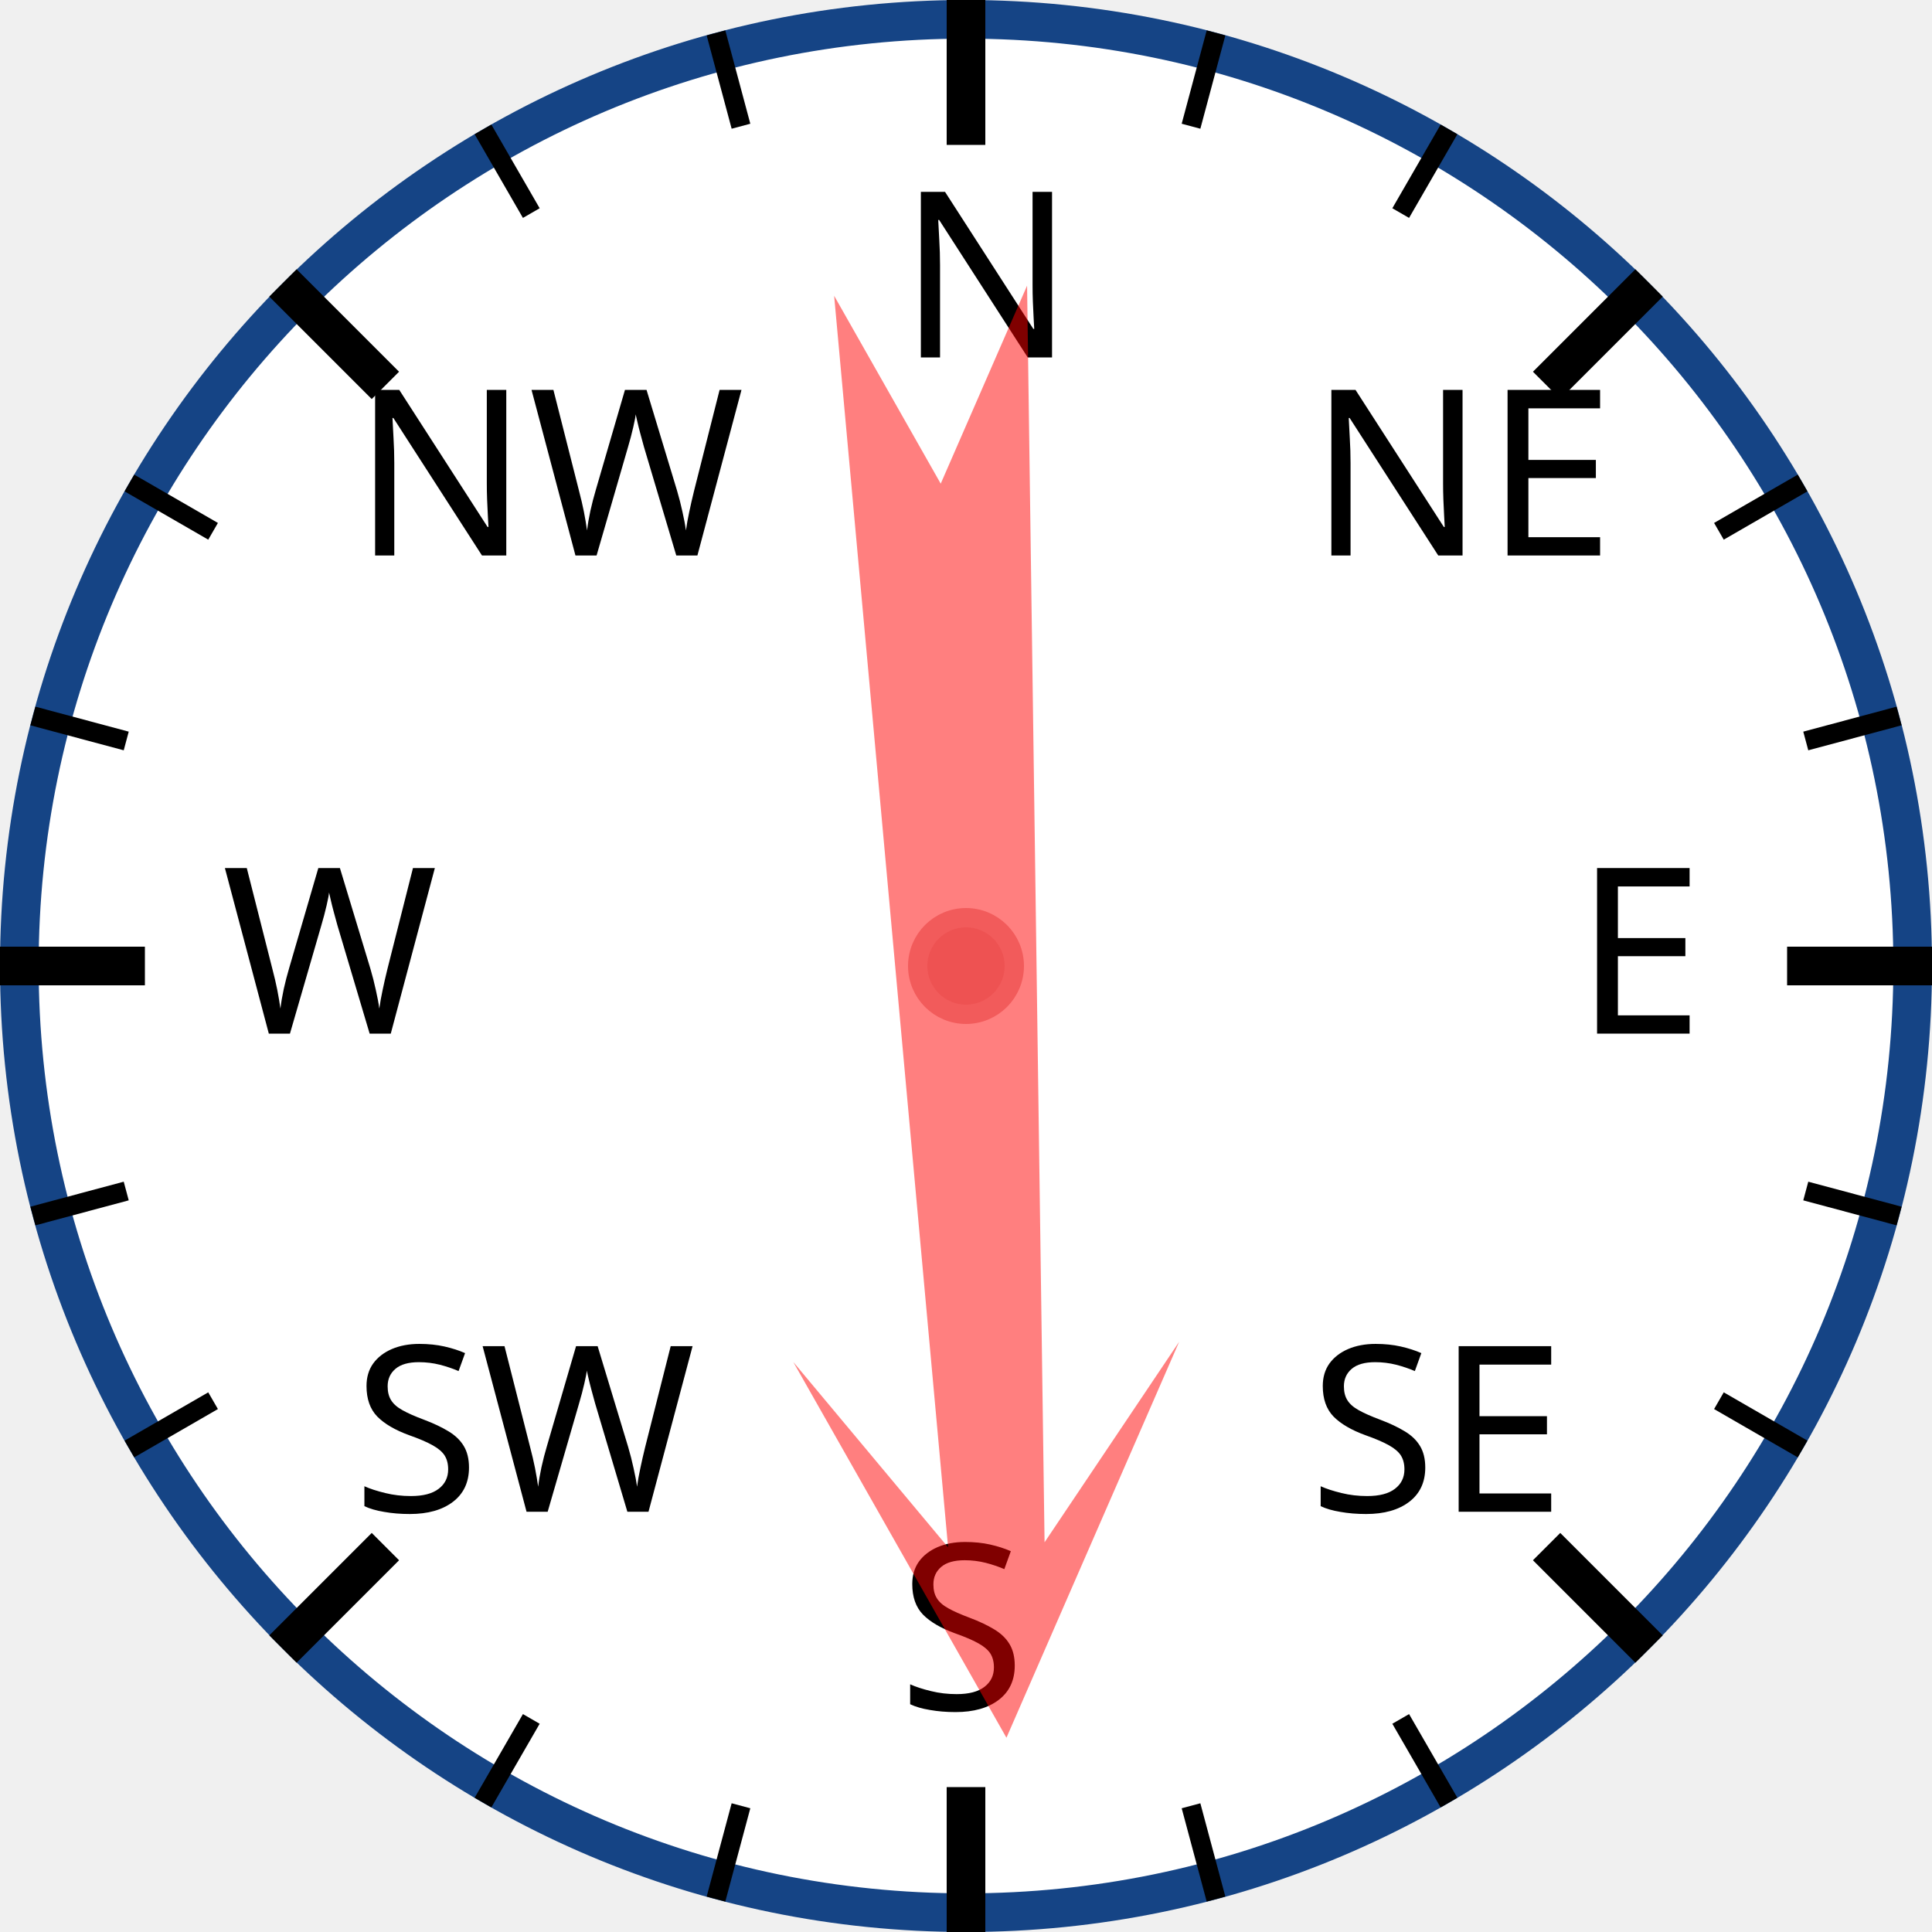
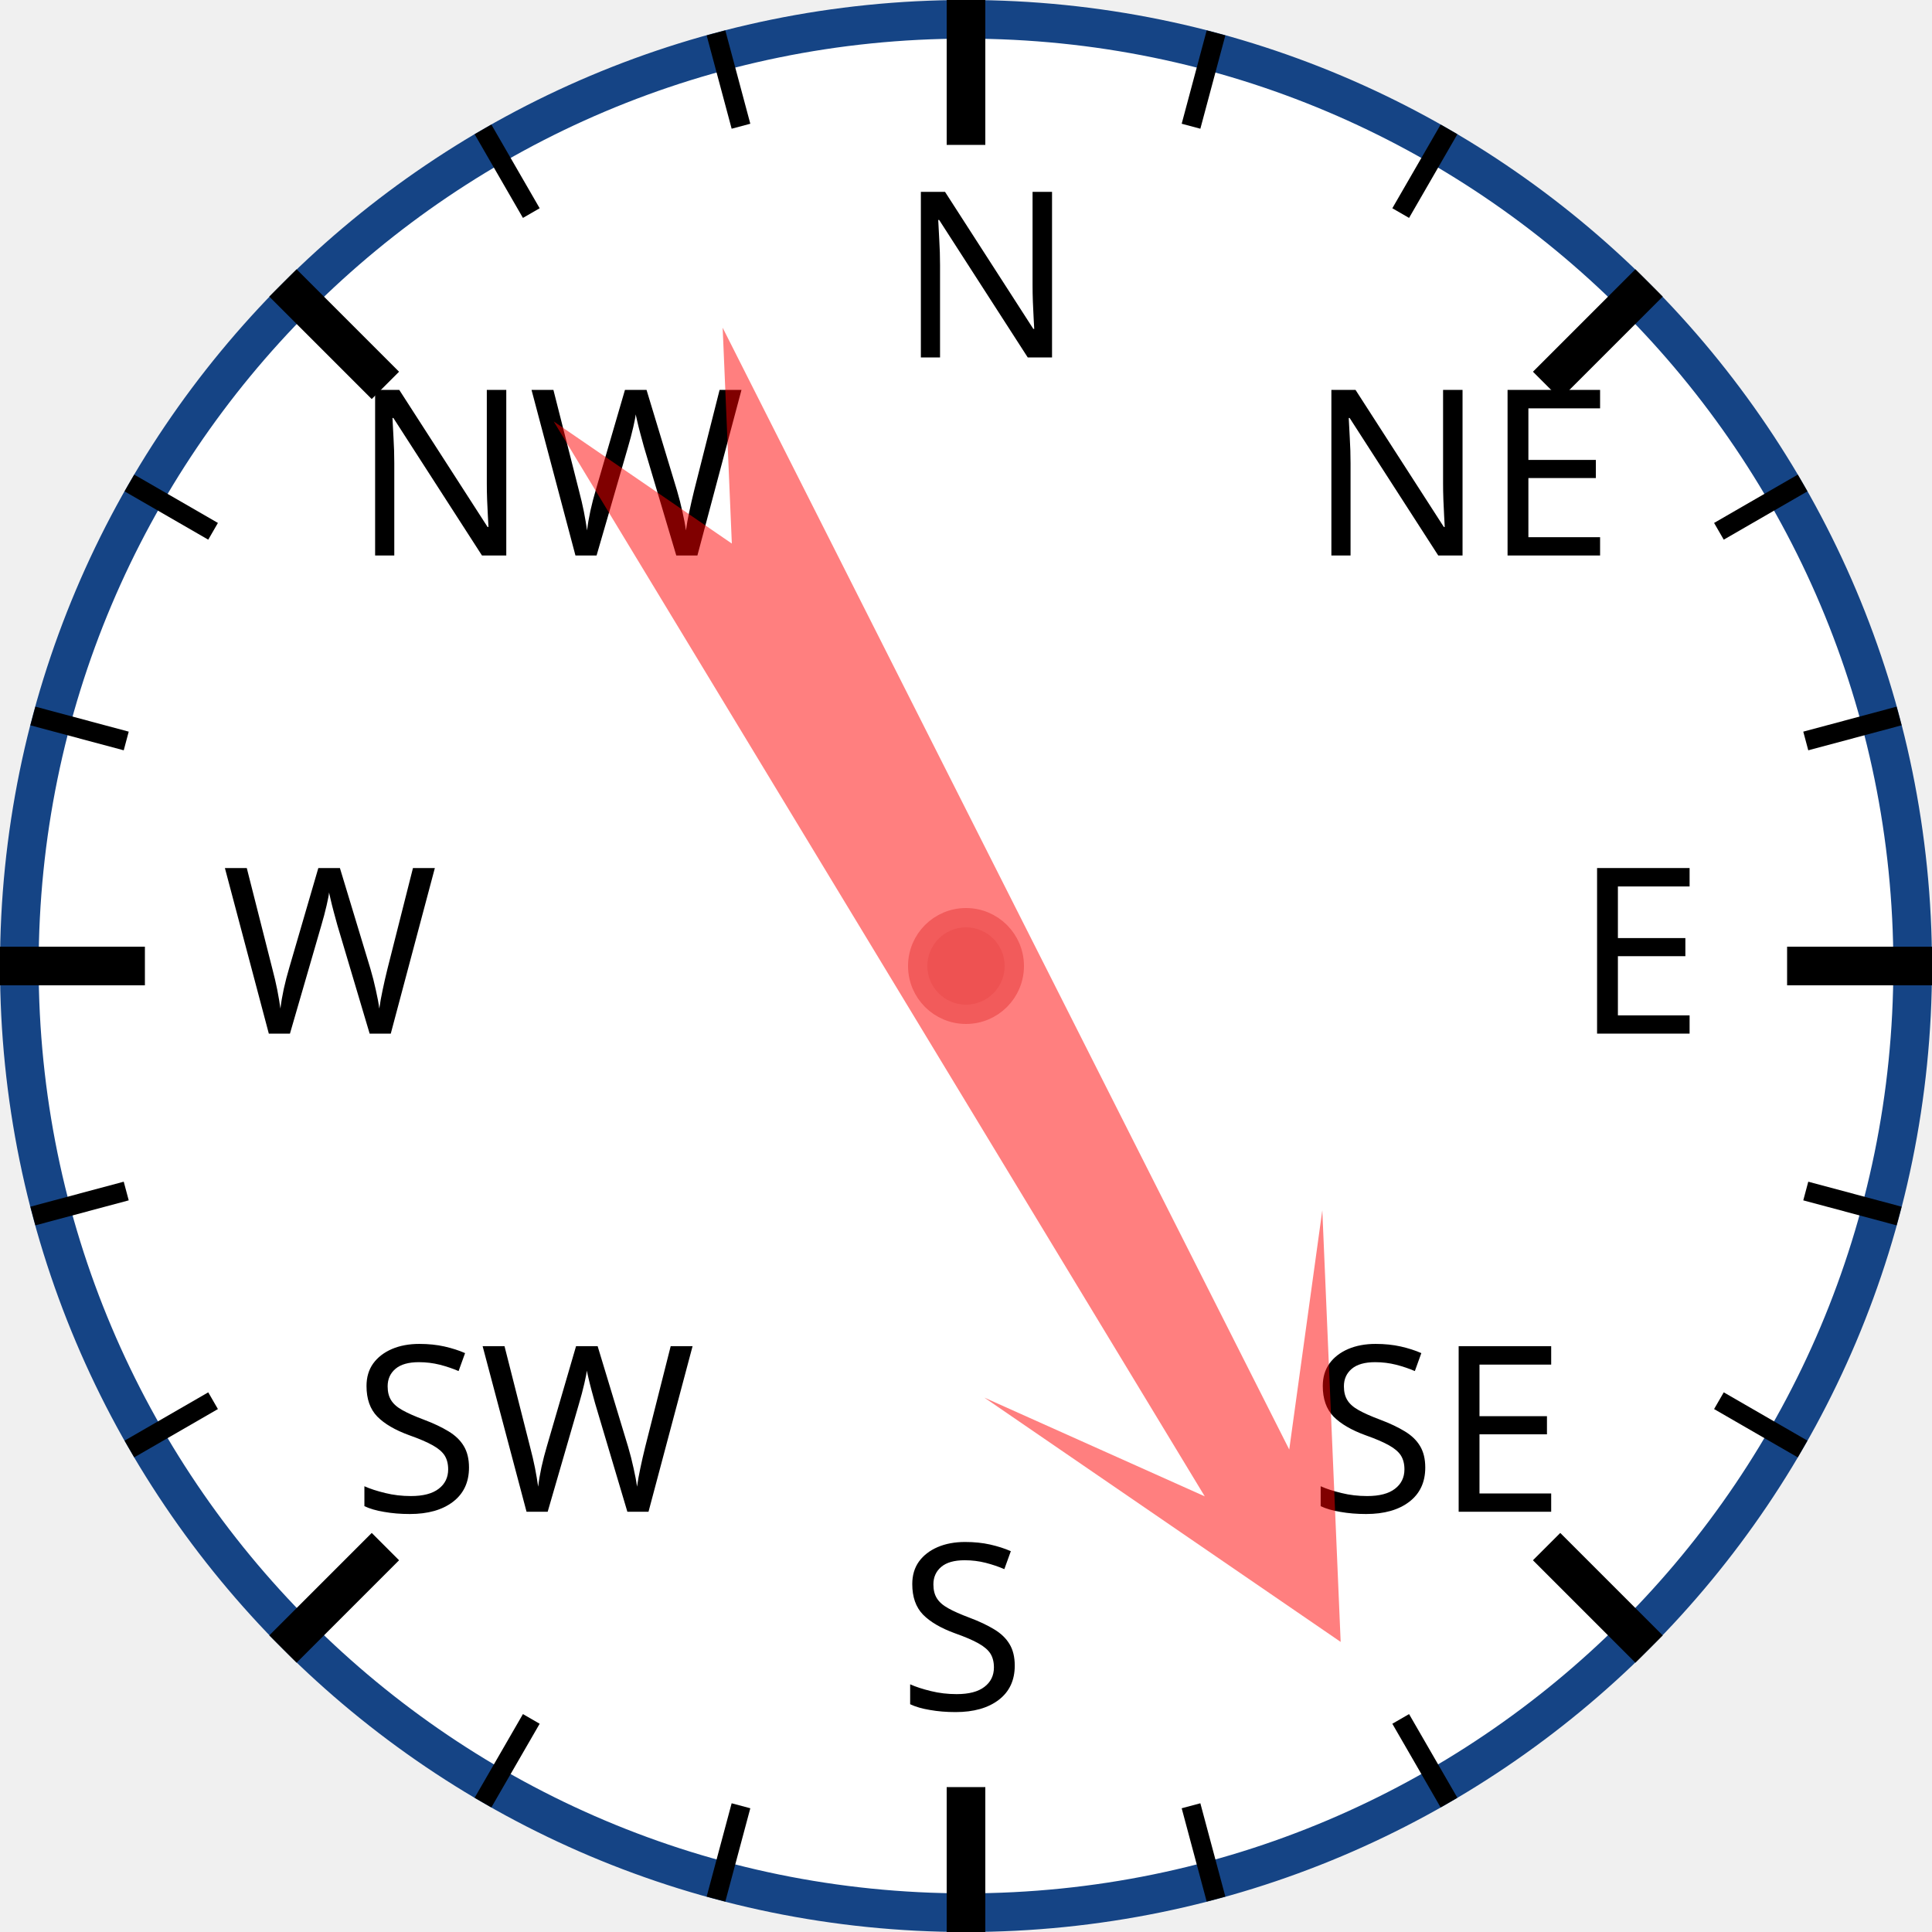
<svg xmlns="http://www.w3.org/2000/svg" width="120px" height="120px" viewBox="0 0 200 200">
  <circle cx="100" cy="100" r="98" style="fill: white; stroke: #154485; stroke-width: 4;" />
  <text x="93.0" y="37.0" style="font-family: sans-serif; font-size: 18pt;">N</text>
  <line x1="100.0" y1="0.0" x2="100.0" y2="15.0" style="stroke: black; stroke-width: 4;" />
  <line x1="74.118" y1="3.407" x2="76.706" y2="13.067" style="stroke: black; stroke-width: 2;" />
  <line x1="50" y1="13.397" x2="55" y2="22.058" style="stroke: black; stroke-width: 2;" />
  <text x="36.503" y="57.503" style="font-family: sans-serif; font-size: 18pt;">NW</text>
  <line x1="29.289" y1="29.289" x2="39.896" y2="39.896" style="stroke: black; stroke-width: 4;" />
  <line x1="13.397" y1="50" x2="22.058" y2="55" style="stroke: black; stroke-width: 2;" />
  <line x1="3.407" y1="74.118" x2="13.067" y2="76.706" style="stroke: black; stroke-width: 2;" />
  <text x="23.0" y="107.0" style="font-family: sans-serif; font-size: 18pt;">W</text>
  <line x1="0.0" y1="100.0" x2="15.0" y2="100.0" style="stroke: black; stroke-width: 4;" />
  <line x1="3.407" y1="125.882" x2="13.067" y2="123.294" style="stroke: black; stroke-width: 2;" />
  <line x1="13.397" y1="150" x2="22.058" y2="145" style="stroke: black; stroke-width: 2;" />
  <text x="36.503" y="156.497" style="font-family: sans-serif; font-size: 18pt;">SW</text>
  <line x1="29.289" y1="170.711" x2="39.896" y2="160.104" style="stroke: black; stroke-width: 4;" />
  <line x1="50" y1="186.603" x2="55" y2="177.942" style="stroke: black; stroke-width: 2;" />
  <line x1="74.118" y1="196.593" x2="76.706" y2="186.933" style="stroke: black; stroke-width: 2;" />
  <text x="93" y="177.0" style="font-family: sans-serif; font-size: 18pt;">S</text>
  <line x1="100" y1="200.0" x2="100" y2="185.0" style="stroke: black; stroke-width: 4;" />
  <line x1="125.882" y1="196.593" x2="123.294" y2="186.933" style="stroke: black; stroke-width: 2;" />
  <line x1="150.0" y1="186.603" x2="145.0" y2="177.942" style="stroke: black; stroke-width: 2;" />
  <text x="135.497" y="156.497" style="font-family: sans-serif; font-size: 18pt;">SE</text>
  <line x1="170.711" y1="170.711" x2="160.104" y2="160.104" style="stroke: black; stroke-width: 4;" />
  <line x1="186.603" y1="150" x2="177.942" y2="145" style="stroke: black; stroke-width: 2;" />
  <line x1="196.593" y1="125.882" x2="186.933" y2="123.294" style="stroke: black; stroke-width: 2;" />
  <text x="163.0" y="107" style="font-family: sans-serif; font-size: 18pt;">E</text>
  <line x1="200.0" y1="100" x2="185.0" y2="100" style="stroke: black; stroke-width: 4;" />
  <line x1="196.593" y1="74.118" x2="186.933" y2="76.706" style="stroke: black; stroke-width: 2;" />
  <line x1="186.603" y1="50" x2="177.942" y2="55" style="stroke: black; stroke-width: 2;" />
  <text x="135.497" y="57.503" style="font-family: sans-serif; font-size: 18pt;">NE</text>
  <line x1="170.711" y1="29.289" x2="160.104" y2="39.896" style="stroke: black; stroke-width: 4;" />
  <line x1="150" y1="13.397" x2="145" y2="22.058" style="stroke: black; stroke-width: 2;" />
  <line x1="125.882" y1="3.407" x2="123.294" y2="13.067" style="stroke: black; stroke-width: 2;" />
-   <polygon points="100 20 120 60 105 40 110 170 100 150 90 170 95 40 80 60" style="fill: red; fill-opacity: 0.5;" transform="rotate(177,100,100)" />
+   <polygon points="100 20 120 60 105 40 110 170 100 150 90 170 95 40 80 60" style="fill: red; fill-opacity: 0.5;" transform="rotate(151,100,100)" />
  <circle cx="100" cy="100" r="5" style="fill: #EE5252; stroke: #F25B5B; stroke-width: 2;" />
</svg>
